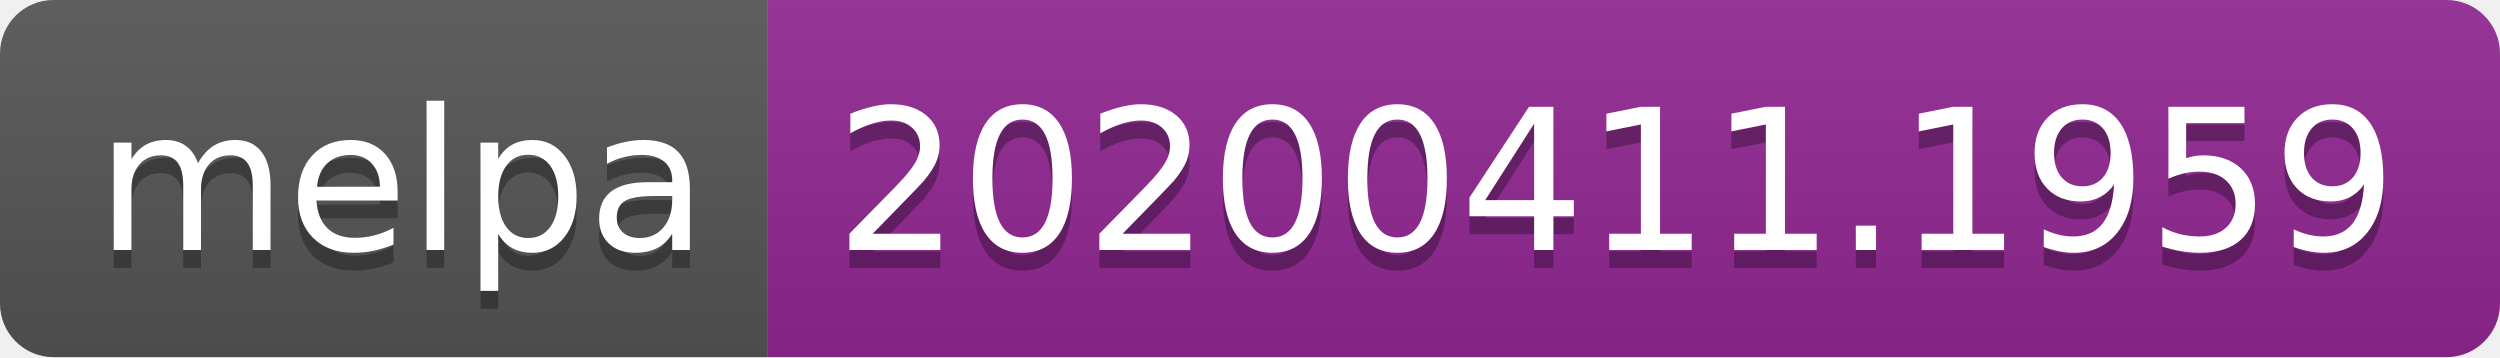
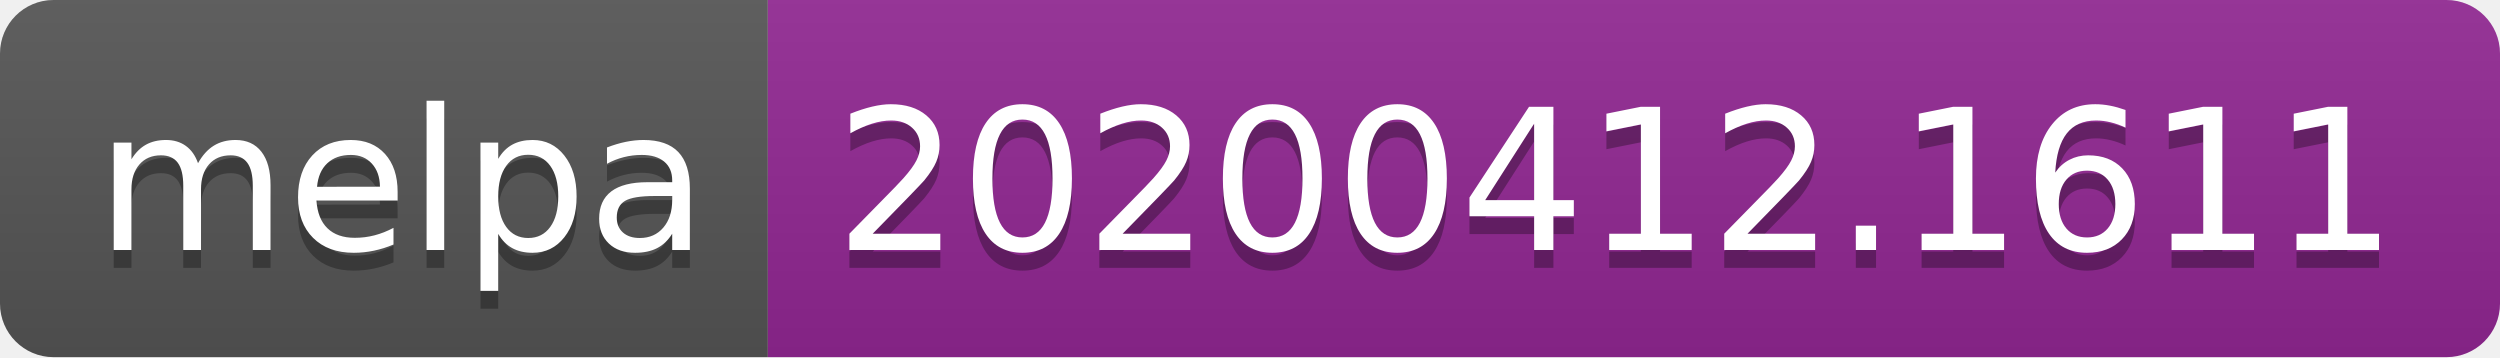
<svg xmlns="http://www.w3.org/2000/svg" width="140" height="20">
  <linearGradient id="b" x2="0" y2="100%">
    <stop offset="0" stop-color="#bbb" stop-opacity=".1" />
    <stop offset="1" stop-opacity=".1" />
  </linearGradient>
  <clipPath id="a">
    <rect width="140" height="20" rx="3" fill="#fff" />
  </clipPath>
  <g clip-path="url(#a)">
    <path fill="#555" d="M0 0h43v20H0z" />
    <path fill="#922793" d="M43 0h97v20H43z" />
    <path fill="url(#b)" d="M0 0h140v20H0z" />
  </g>
  <g fill="#fff" text-anchor="middle" font-family="DejaVu Sans,Verdana,Geneva,sans-serif" font-size="110">
    <text x="225" y="150" fill="#010101" fill-opacity=".3" transform="scale(.1)" textLength="330">melpa</text>
    <text x="225" y="140" transform="scale(.1)" textLength="330">melpa</text>
-     <text x="905" y="150" fill="#010101" fill-opacity=".3" transform="scale(.1)" textLength="870">20200411.1959</text>
-     <text x="905" y="140" transform="scale(.1)" textLength="870">20200411.1959</text>
+     <text x="905" y="150" fill="#010101" fill-opacity=".3" transform="scale(.1)" textLength="870">20200412.1611</text>
+     <text x="905" y="140" transform="scale(.1)" textLength="870">20200412.1611</text>
  </g>
</svg>
